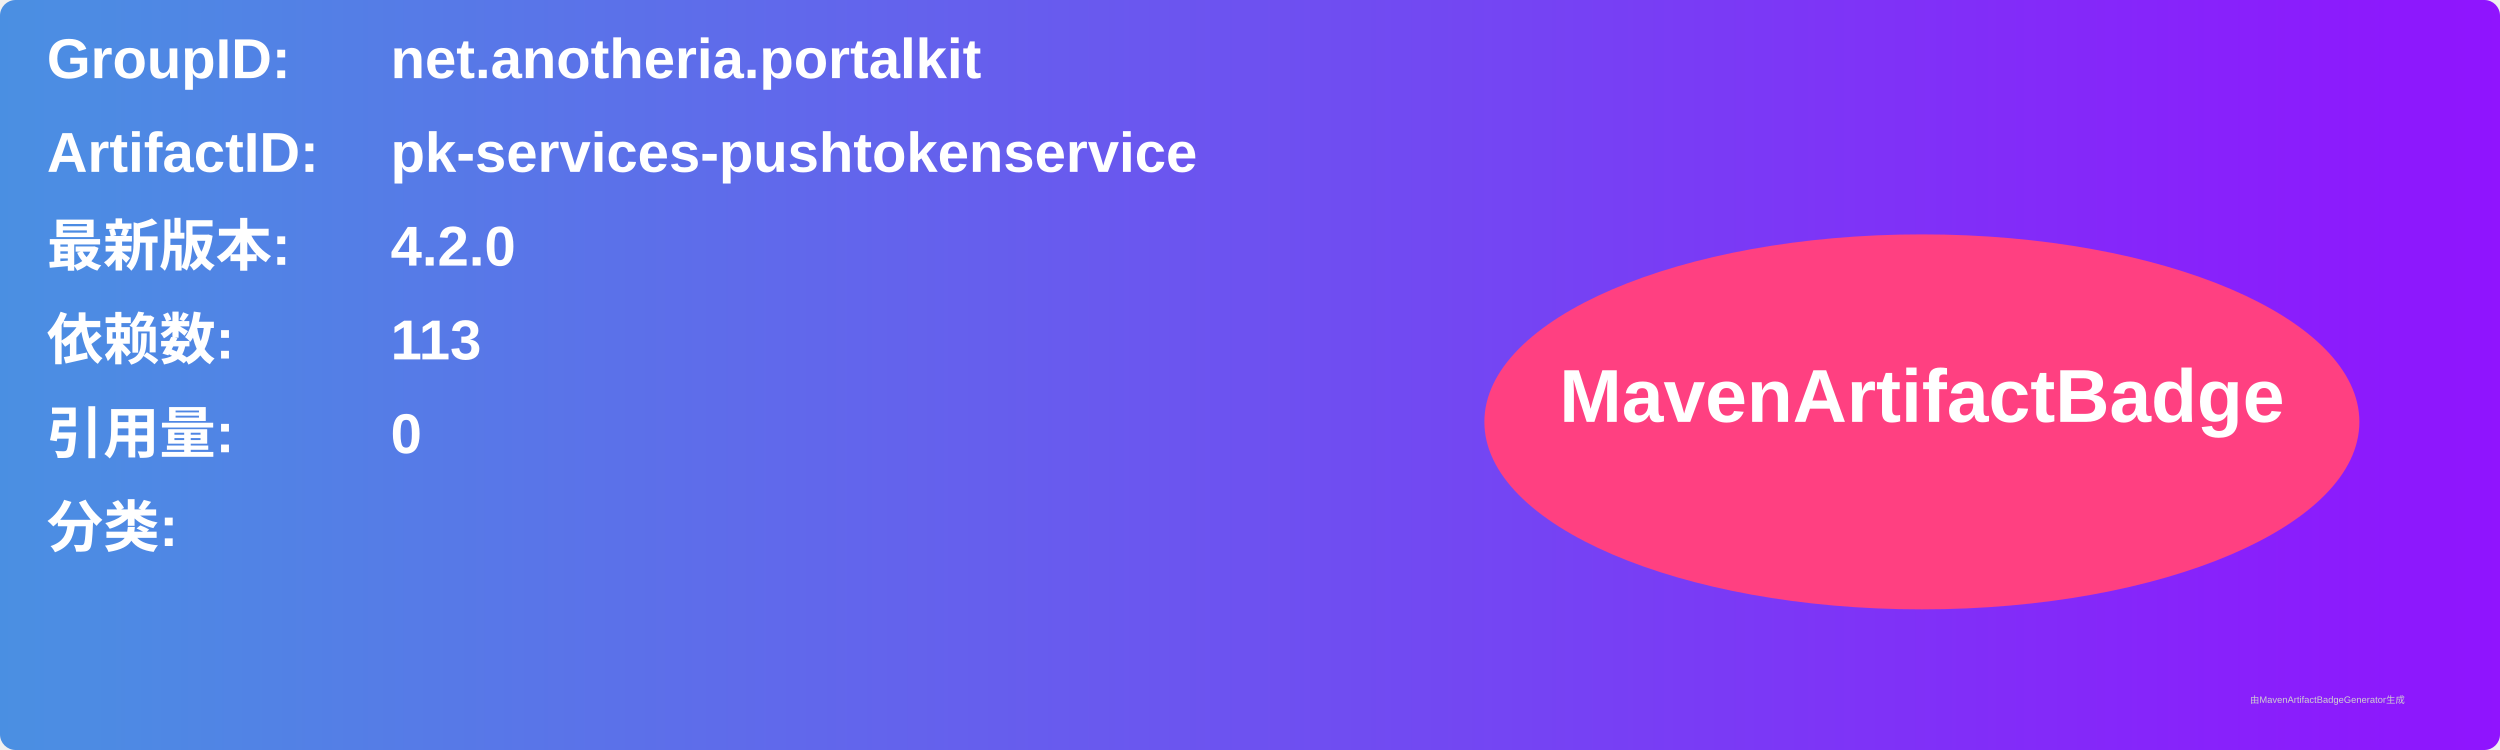
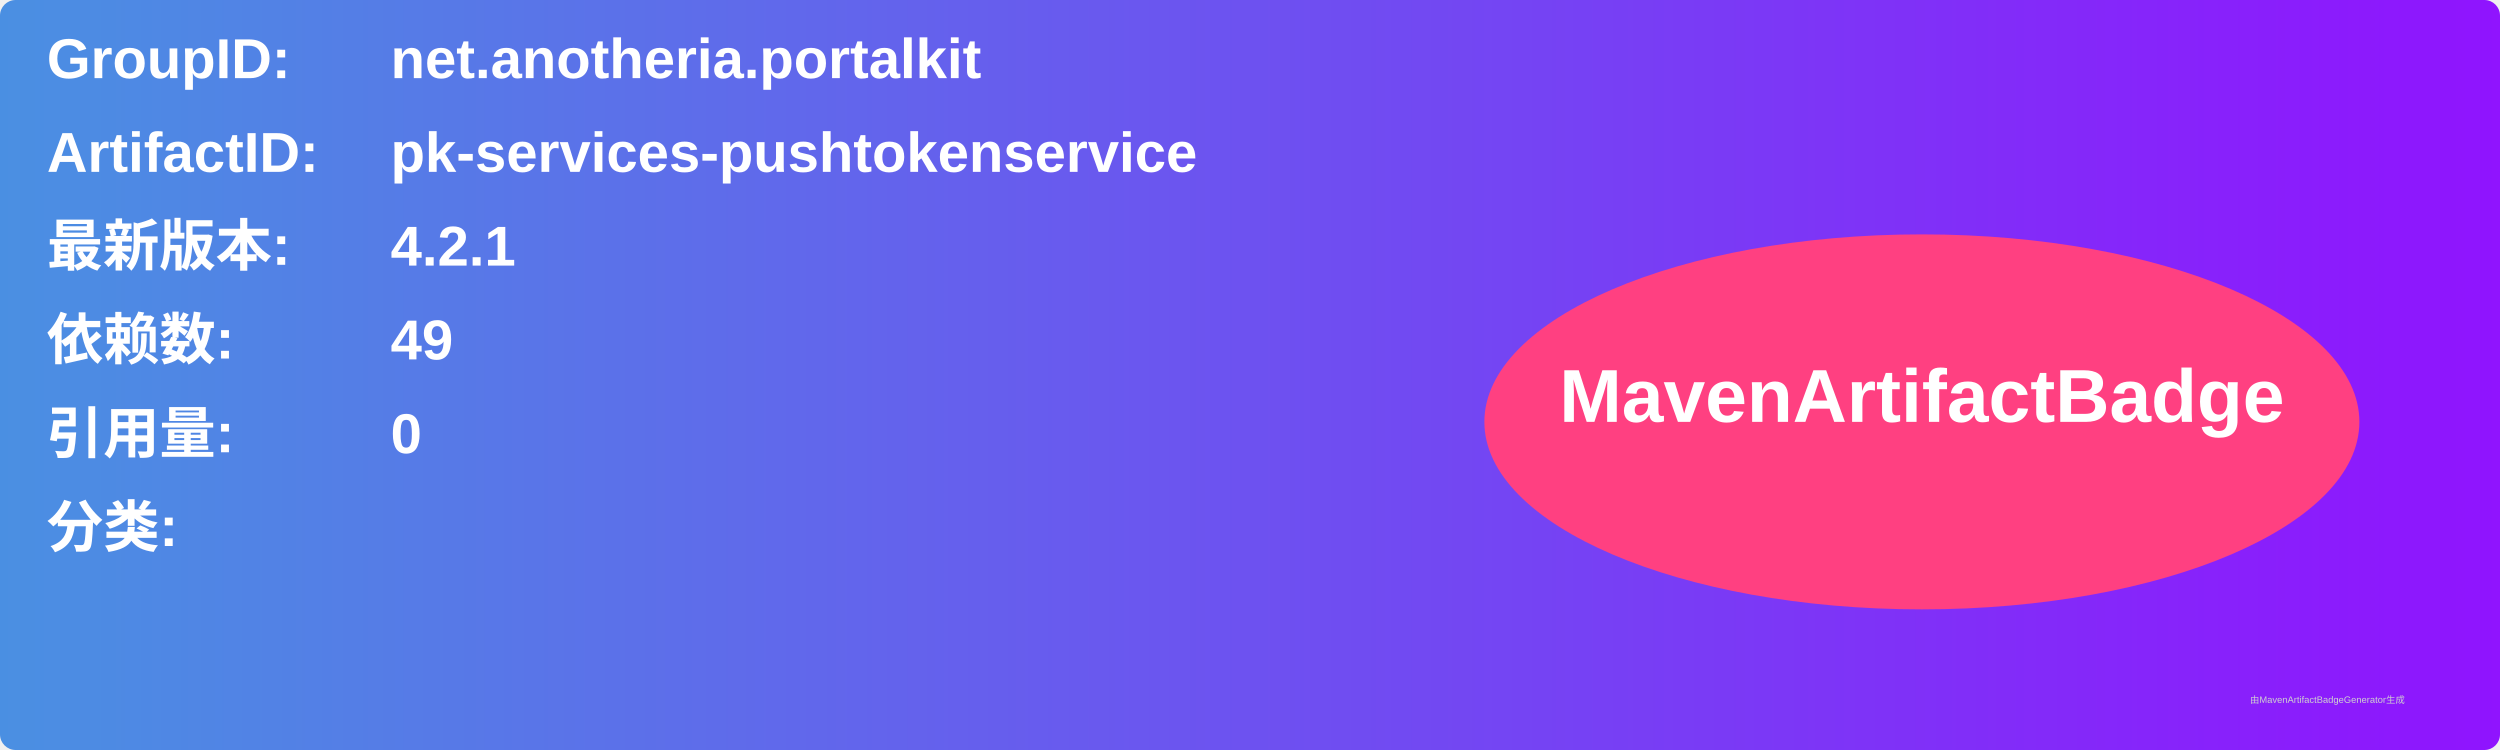
<svg xmlns="http://www.w3.org/2000/svg" width="800" height="240" viewBox="0 0 800 240">
  <linearGradient id="grad" x1="0%" y1="0%" x2="100%" y2="0%">
    <stop offset="0%" stop-color="#4a90e2" />
    <stop offset="100%" stop-color="#9013fe" />
  </linearGradient>
  <rect width="100%" height="100%" rx="5" ry="5" fill="url(#grad)" />
  <g transform="translate(15, 15)">
    <text x="0" y="10" font-family="Arial" font-size="18" fill="white" font-weight="bold" width="260">GroupID:</text>
    <text x="110" y="10" font-family="Arial" font-size="18" fill="white" font-weight="bold" width="460">net.anotheria.portalkit</text>
    <text x="0" y="40" font-family="Arial" font-size="18" fill="white" font-weight="bold" width="260">ArtifactID:</text>
    <text x="110" y="40" font-family="Arial" font-size="18" fill="white" font-weight="bold" width="460">pk-services-pushtokenservice</text>
    <text x="0" y="70" font-family="Arial" font-size="18" fill="white" font-weight="bold">最新版本:</text>
    <text x="110" y="70" font-family="Arial" font-size="18" fill="white" font-weight="bold">
-       <tspan font-weight="bold">4.2.0</tspan>
+       <tspan font-weight="bold">4.2.1</tspan>
    </text>
    <text x="0" y="100" font-family="Arial" font-size="18" fill="white" font-weight="bold">依赖数: </text>
    <text x="110" y="100" font-family="Arial" font-size="18" fill="white">
-       <tspan font-weight="bold">113</tspan>
+       <tspan font-weight="bold">49</tspan>
    </text>
    <text x="0" y="130" font-family="Arial" font-size="18" fill="white" font-weight="bold">引用量: </text>
    <text x="110" y="130" font-family="Arial" font-size="18" fill="white">
      <tspan font-weight="bold">0</tspan>
    </text>
    <text x="0" y="160" font-family="Arial" font-size="18" fill="white" font-weight="bold">分类:</text>
    <text x="10" y="190" font-family="Arial" font-size="10" fill="white">
      <tspan font-weight="bold" />
    </text>
    <ellipse cx="600" cy="120" rx="140" ry="60" fill="#ff4081" />
    <text x="600" y="120" text-anchor="middle" font-family="Arial" font-size="24" fill="white" font-weight="bold">MavenArtifactBadge</text>
  </g>
  <text x="720" y="225" font-family="Arial" font-size="3" fill="#d0d0d0">由MavenArtifactBadgeGenerator生成</text>
</svg>
